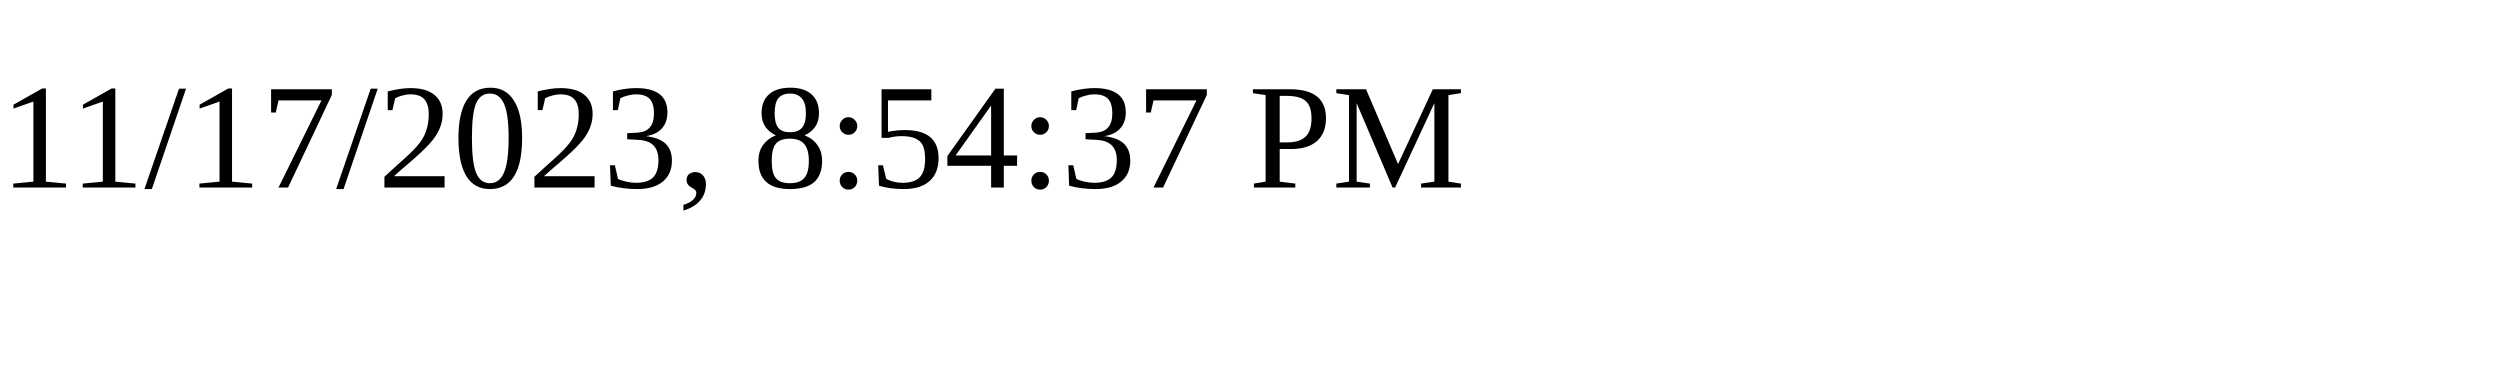
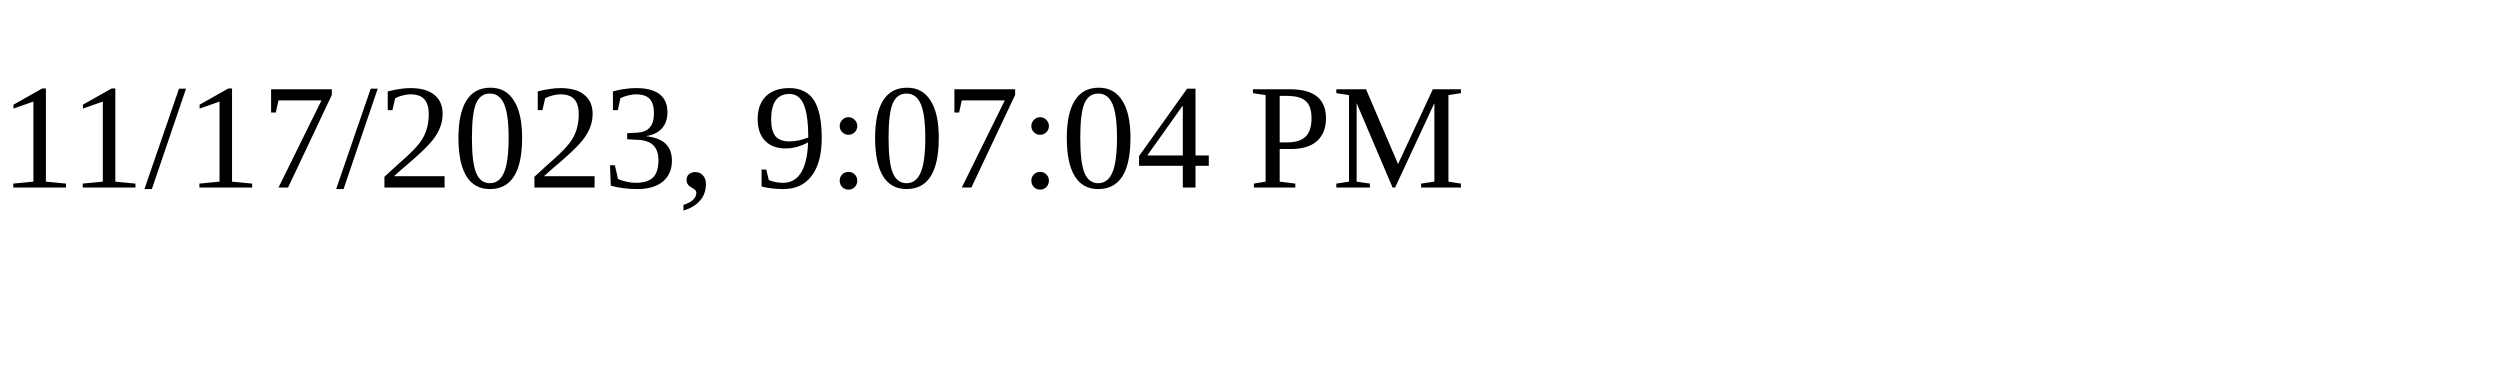
<svg xmlns="http://www.w3.org/2000/svg" height="30" width="200">
-   <text x="0" y="15">11/17/2023, 8:54:37 PM</text>
+   <text x="0" y="15">11/17/2023, 9:07:04 PM</text>
</svg>
